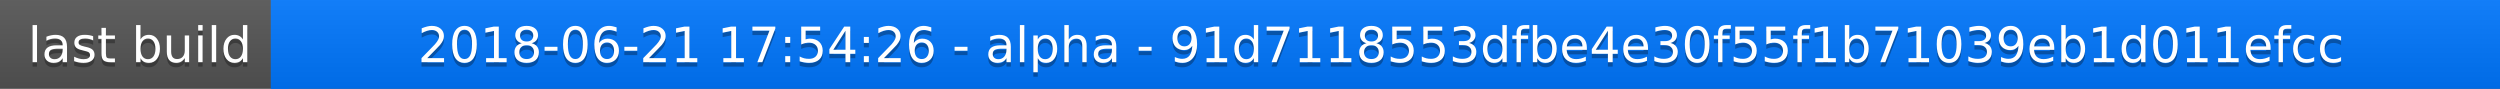
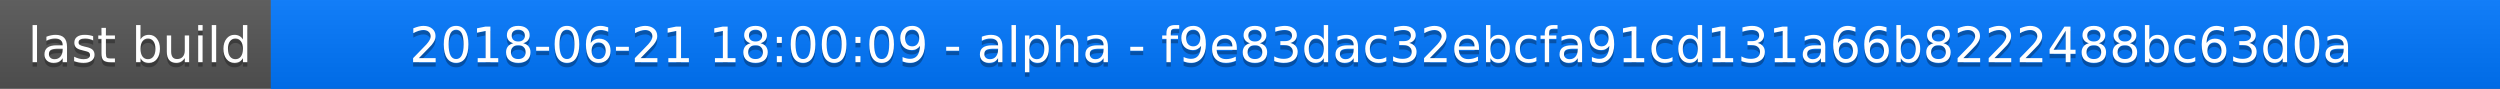
<svg xmlns="http://www.w3.org/2000/svg" width="563" height="20">
  <linearGradient id="a" x2="0" y2="100%">
    <stop offset="0" stop-color="#bbb" stop-opacity=".1" />
    <stop offset="1" stop-opacity=".1" />
  </linearGradient>
  <rect rx="0" width="563" height="20" fill="#555" />
  <rect rx="0" x="61" width="502" height="20" fill="#07f" />
  <path fill="#07f" d="M61 0h4v20h-4z" />
  <rect rx="0" width="563" height="20" fill="url(#a)" />
  <g fill="#fff" text-anchor="middle" font-family="DejaVu Sans,Verdana,Geneva,sans-serif" font-size="11">
    <text x="31.5" y="15" fill="#010101" fill-opacity=".3">last build</text>
    <text x="31.5" y="14">last build</text>
-     <text x="311" y="15" fill="#010101" fill-opacity=".3">2018-06-21 17:54:26 - alpha - 91d7118553dfbe4e30f55f1b71039eb1d011efcc</text>
-     <text x="311" y="14">2018-06-21 17:54:26 - alpha - 91d7118553dfbe4e30f55f1b71039eb1d011efcc</text>
+     <text x="311" y="15" fill="#010101" fill-opacity=".3">2018-06-21 18:00:09 - alpha - f9e83dac32ebcfa91cd131a66b8222488bc63d0a</text>
+     <text x="311" y="14">2018-06-21 18:00:09 - alpha - f9e83dac32ebcfa91cd131a66b8222488bc63d0a</text>
  </g>
</svg>
